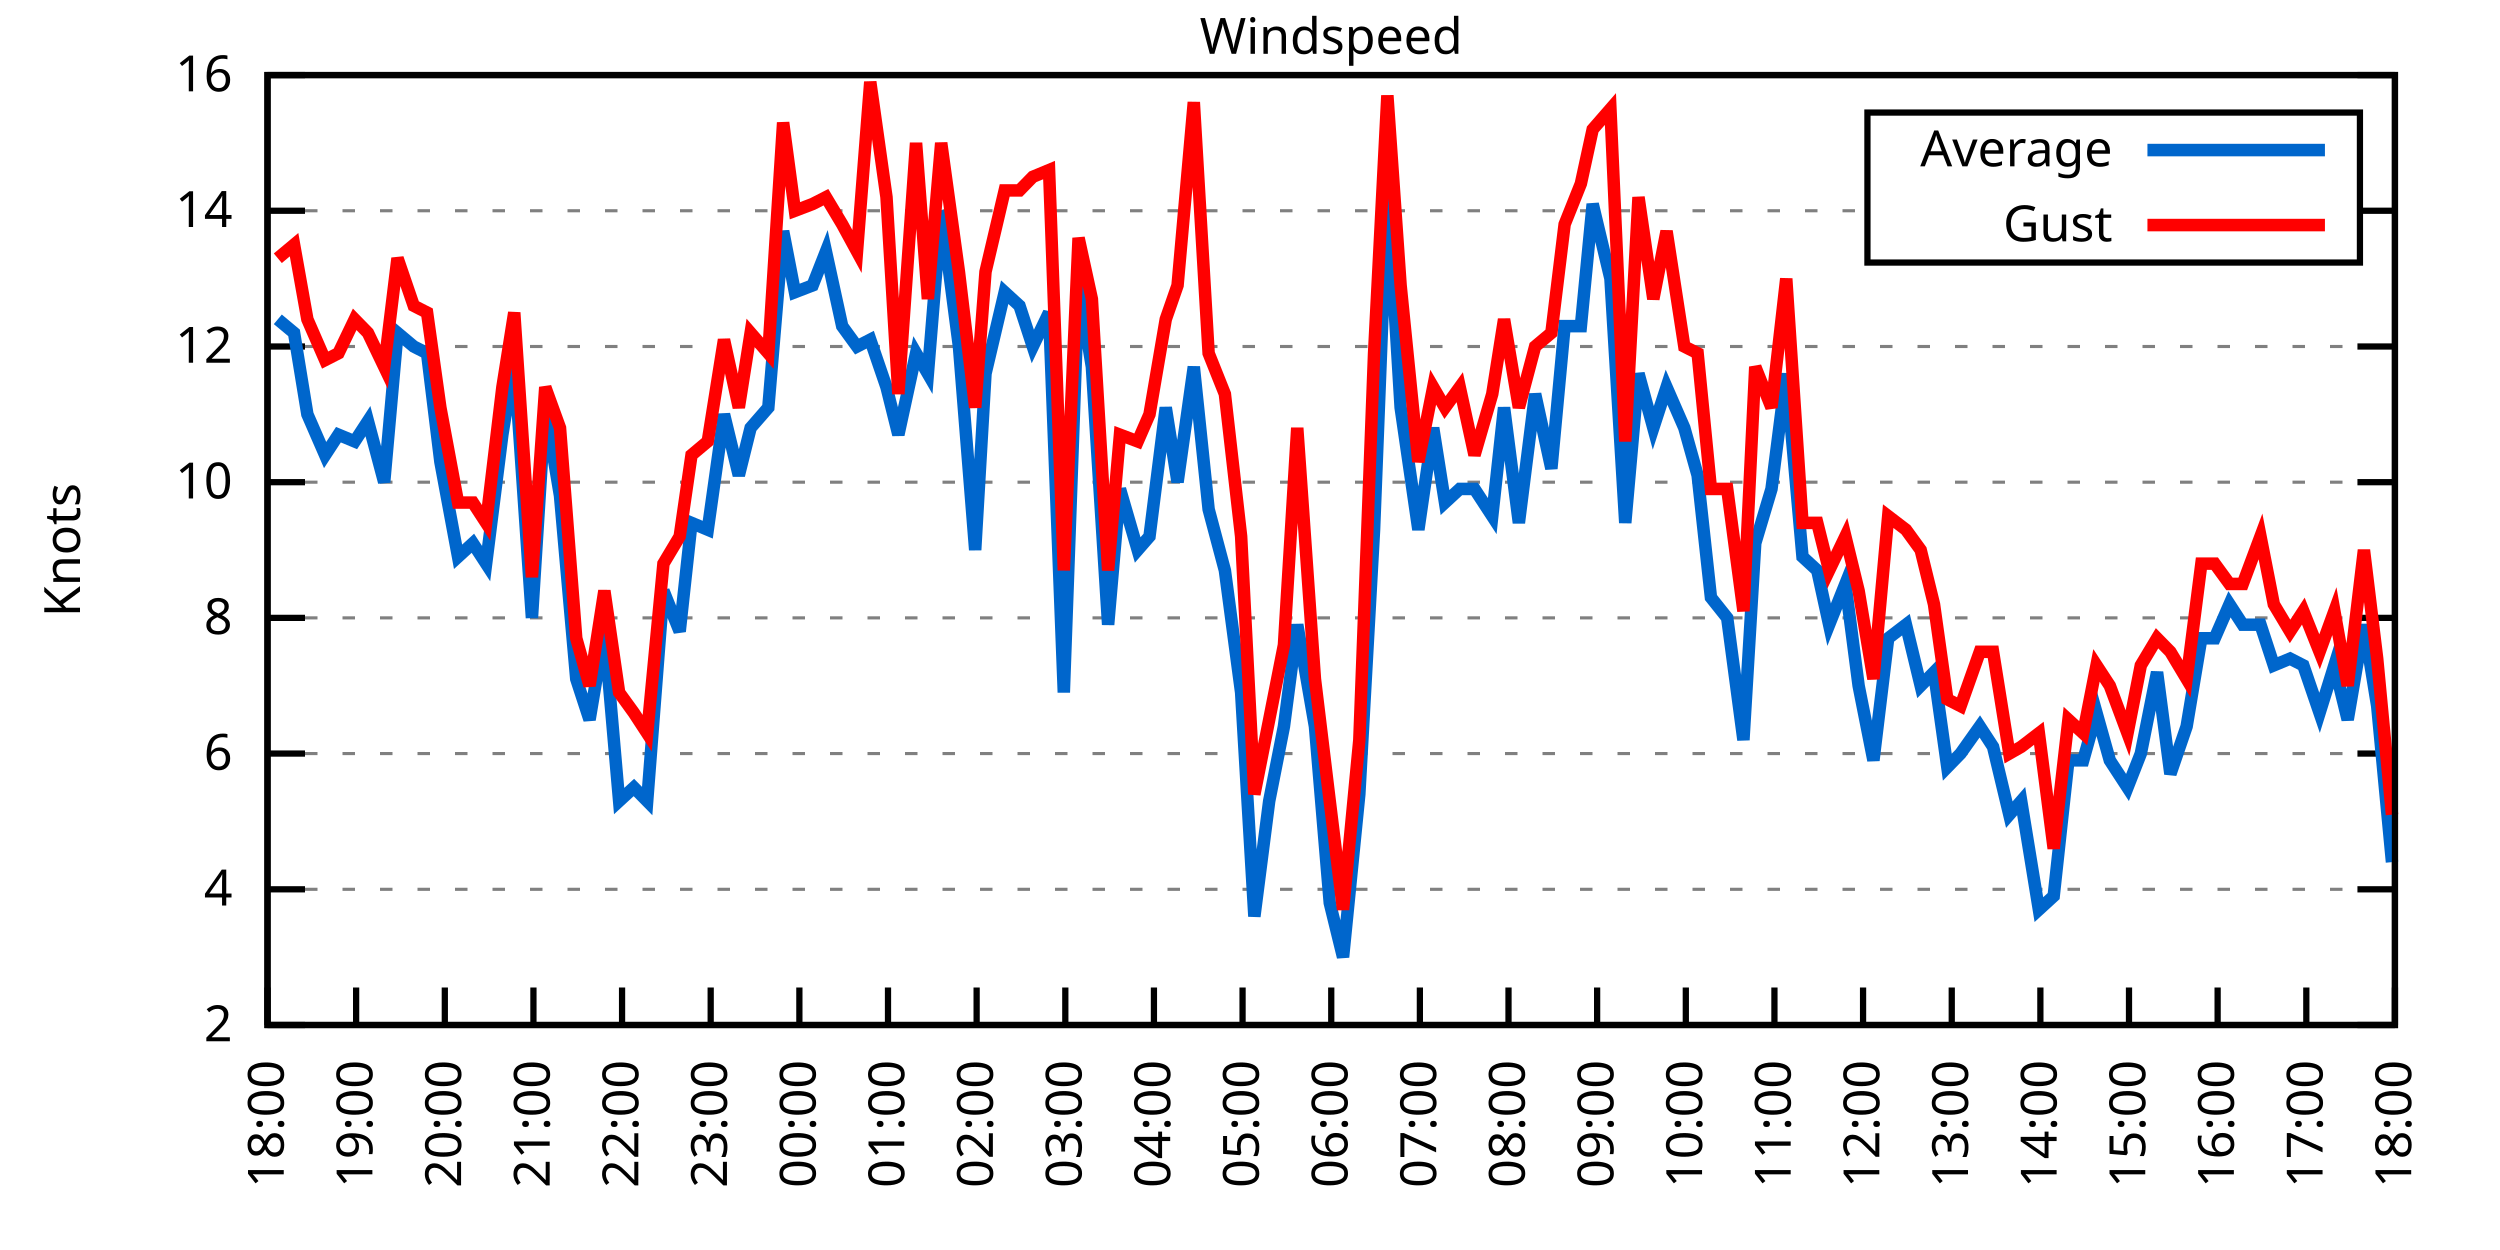
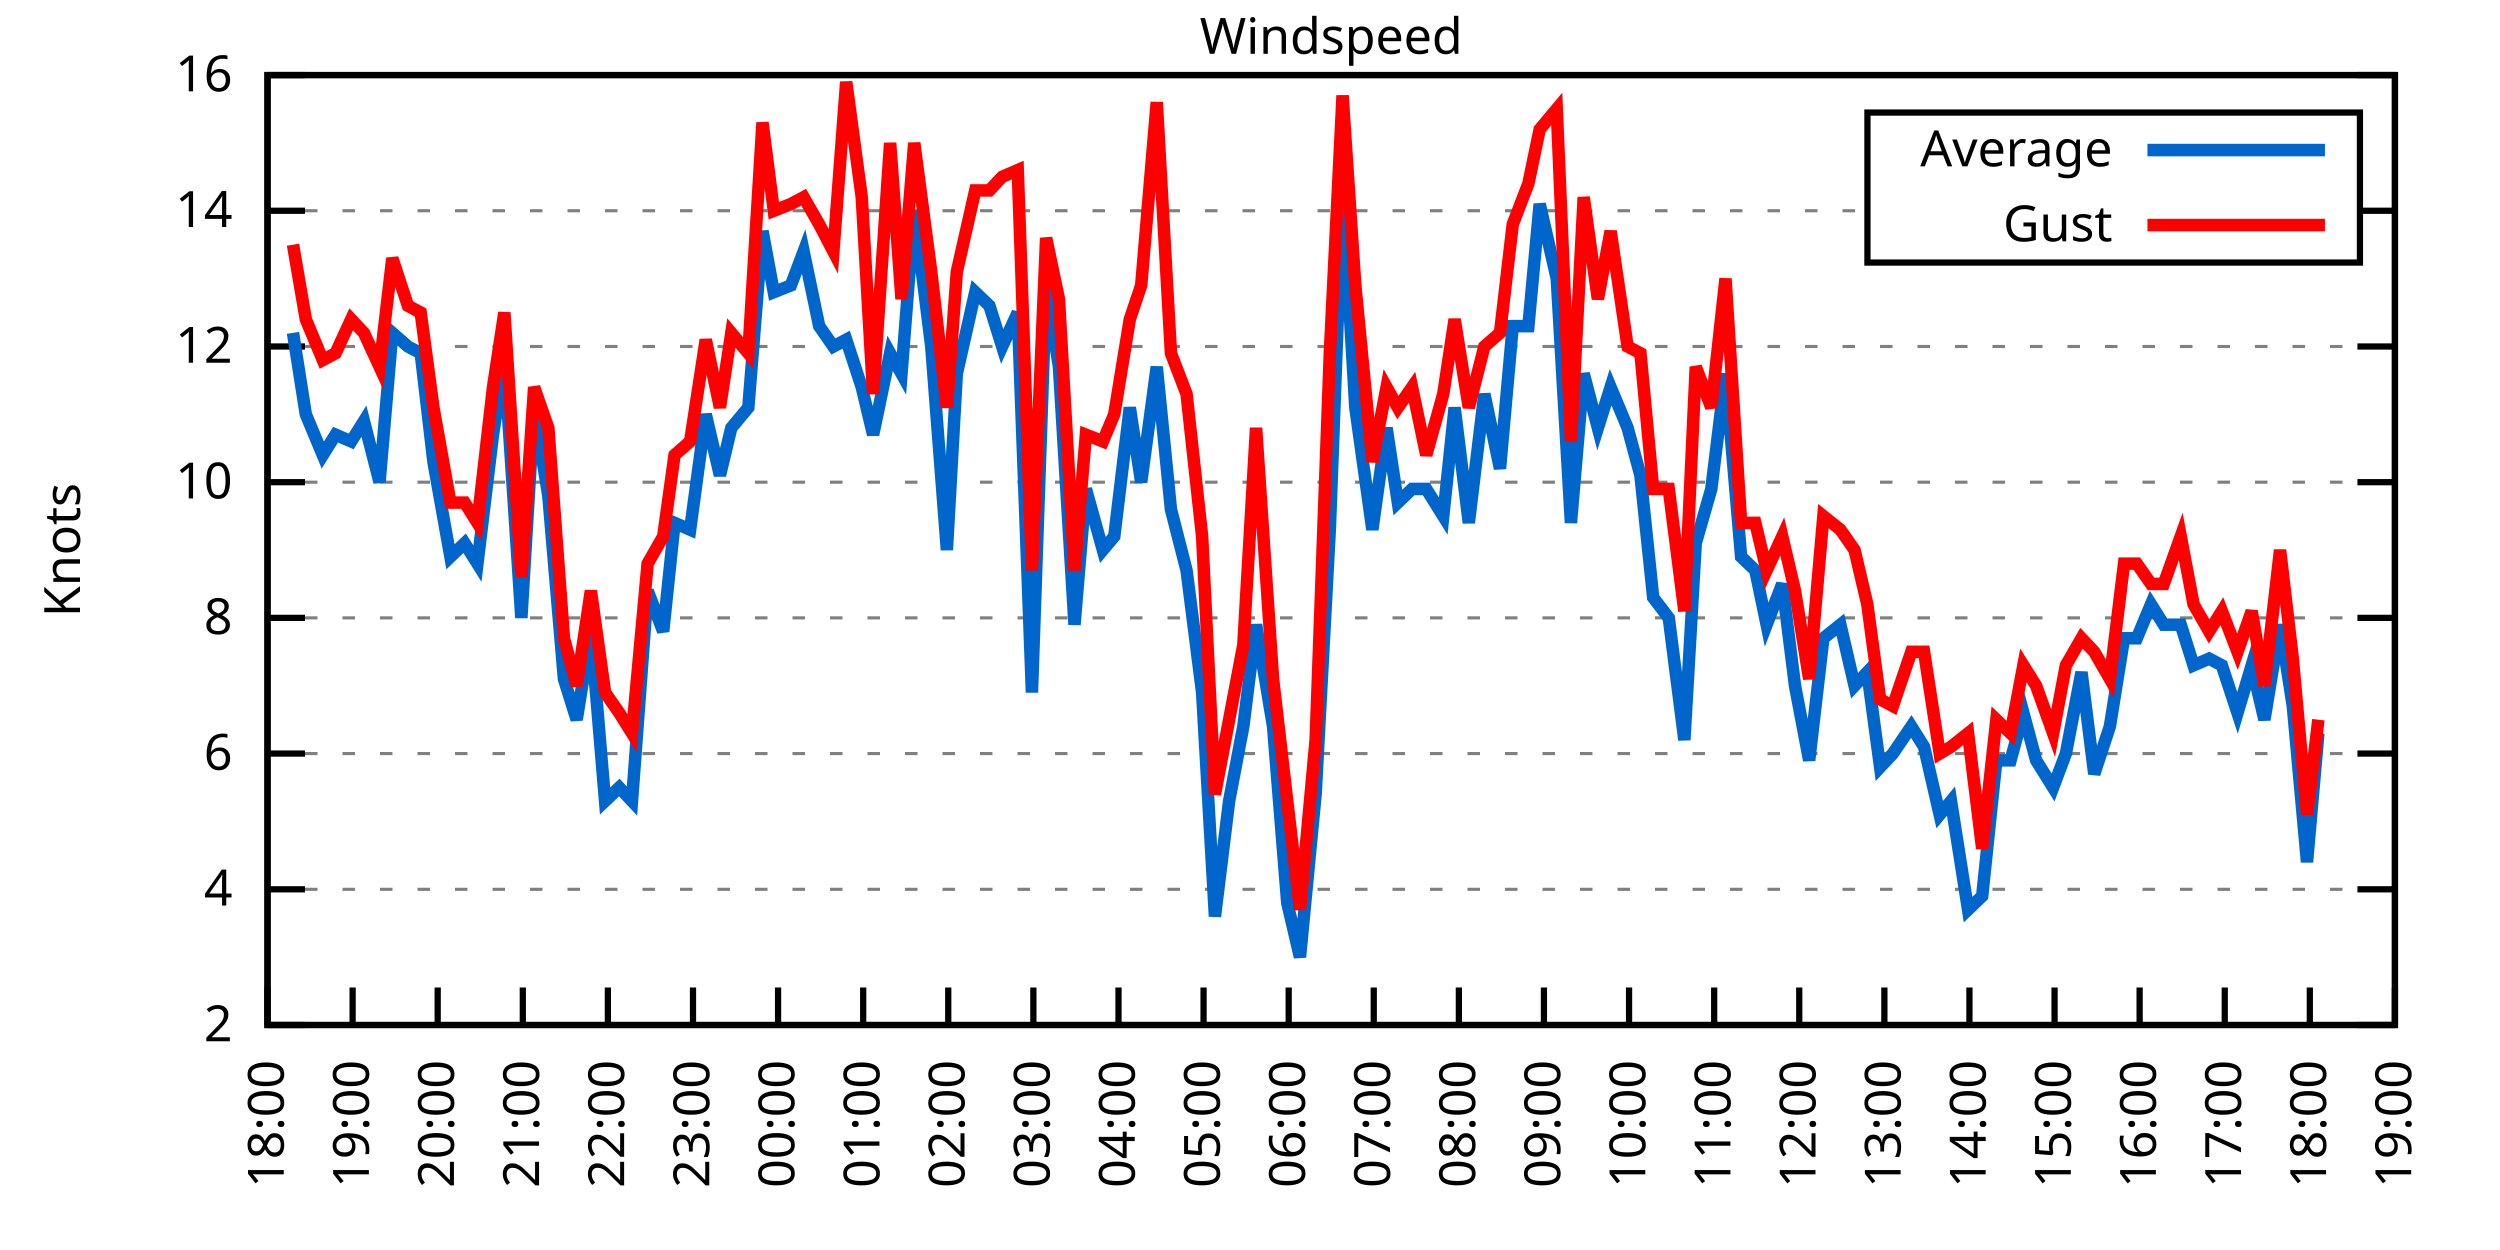
<svg xmlns="http://www.w3.org/2000/svg" xmlns:xlink="http://www.w3.org/1999/xlink" width="400" height="200" viewBox="0 0 400 200">
  <g id="gnuplot_canvas">
    <rect x="0" y="0" width="400" height="200" fill="none" />
    <defs>
      <circle id="gpDot" r="0.5" stroke-width="0.5" stroke="currentColor" />
      <path id="gpPt0" stroke-width="0.333" stroke="currentColor" d="M-1,0 h2 M0,-1 v2" />
      <path id="gpPt1" stroke-width="0.333" stroke="currentColor" d="M-1,-1 L1,1 M1,-1 L-1,1" />
      <path id="gpPt2" stroke-width="0.333" stroke="currentColor" d="M-1,0 L1,0 M0,-1 L0,1 M-1,-1 L1,1 M-1,1 L1,-1" />
      <rect id="gpPt3" stroke-width="0.333" stroke="currentColor" x="-1" y="-1" width="2" height="2" />
      <rect id="gpPt4" stroke-width="0.333" stroke="currentColor" fill="currentColor" x="-1" y="-1" width="2" height="2" />
      <circle id="gpPt5" stroke-width="0.333" stroke="currentColor" cx="0" cy="0" r="1" />
      <use xlink:href="#gpPt5" id="gpPt6" fill="currentColor" stroke="none" />
      <path id="gpPt7" stroke-width="0.333" stroke="currentColor" d="M0,-1.33 L-1.33,0.67 L1.33,0.67 z" />
      <use xlink:href="#gpPt7" id="gpPt8" fill="currentColor" stroke="none" />
      <use xlink:href="#gpPt7" id="gpPt9" stroke="currentColor" transform="rotate(180)" />
      <use xlink:href="#gpPt9" id="gpPt10" fill="currentColor" stroke="none" />
      <use xlink:href="#gpPt3" id="gpPt11" stroke="currentColor" transform="rotate(45)" />
      <use xlink:href="#gpPt11" id="gpPt12" fill="currentColor" stroke="none" />
      <path id="gpPt13" stroke-width="0.333" stroke="currentColor" d="M0,1.330 L1.265,0.411 L0.782,-1.067 L-0.782,-1.076 L-1.265,0.411 z" />
      <use xlink:href="#gpPt13" id="gpPt14" fill="currentColor" stroke="none" />
      <filter id="textbox" filterUnits="objectBoundingBox" x="0" y="0" height="1" width="1">
        <feFlood flood-color="white" flood-opacity="1" result="bgnd" />
        <feComposite in="SourceGraphic" in2="bgnd" operator="atop" />
      </filter>
      <filter id="greybox" filterUnits="objectBoundingBox" x="0" y="0" height="1" width="1">
        <feFlood flood-color="lightgrey" flood-opacity="1" result="grey" />
        <feComposite in="SourceGraphic" in2="grey" operator="atop" />
      </filter>
    </defs>
    <g fill="none" color="white" stroke="currentColor" stroke-width="1.00" stroke-linecap="butt" stroke-linejoin="miter">
</g>
    <g fill="none" color="black" stroke="currentColor" stroke-width="1.00" stroke-linecap="butt" stroke-linejoin="miter">
      <g stroke="none" shape-rendering="crispEdges">
        <polygon fill="rgb(255, 255, 255)" points="42.80,164.00 383.18,164.00 383.18,12.02 42.80,12.02 " />
      </g>
    </g>
    <g fill="none" color="black" stroke="currentColor" stroke-width="1.00" stroke-linecap="butt" stroke-linejoin="miter">
</g>
    <g fill="none" color="black" stroke="black" stroke-width="0.50" stroke-linecap="butt" stroke-linejoin="miter">
</g>
    <g fill="none" color="gray" stroke="currentColor" stroke-width="0.50" stroke-linecap="butt" stroke-linejoin="miter">
      <path stroke="gray" stroke-dasharray="2,4" class="gridline" d="M42.80,164.00 L383.19,164.00  " />
    </g>
    <g fill="none" color="gray" stroke="gray" stroke-width="1.00" stroke-linecap="butt" stroke-linejoin="miter">
</g>
    <g fill="none" color="black" stroke="currentColor" stroke-width="1.00" stroke-linecap="butt" stroke-linejoin="miter">
      <path stroke="black" d="M42.80,164.00 L48.80,164.00 M383.19,164.00 L377.19,164.00  " />
      <g transform="translate(37.20,166.60)" stroke="none" fill="black" font-family="Sans" font-size="8.00" text-anchor="end">
        <text>
          <tspan font-family="Sans"> 2</tspan>
        </text>
      </g>
    </g>
    <g fill="none" color="black" stroke="currentColor" stroke-width="1.00" stroke-linecap="butt" stroke-linejoin="miter">
</g>
    <g fill="none" color="black" stroke="black" stroke-width="0.50" stroke-linecap="butt" stroke-linejoin="miter">
</g>
    <g fill="none" color="gray" stroke="currentColor" stroke-width="0.50" stroke-linecap="butt" stroke-linejoin="miter">
      <path stroke="gray" stroke-dasharray="2,4" class="gridline" d="M42.80,142.29 L383.19,142.29  " />
    </g>
    <g fill="none" color="gray" stroke="gray" stroke-width="1.00" stroke-linecap="butt" stroke-linejoin="miter">
</g>
    <g fill="none" color="black" stroke="currentColor" stroke-width="1.00" stroke-linecap="butt" stroke-linejoin="miter">
      <path stroke="black" d="M42.80,142.29 L48.80,142.29 M383.19,142.29 L377.19,142.29  " />
      <g transform="translate(37.20,144.89)" stroke="none" fill="black" font-family="Sans" font-size="8.00" text-anchor="end">
        <text>
          <tspan font-family="Sans"> 4</tspan>
        </text>
      </g>
    </g>
    <g fill="none" color="black" stroke="currentColor" stroke-width="1.00" stroke-linecap="butt" stroke-linejoin="miter">
</g>
    <g fill="none" color="black" stroke="black" stroke-width="0.50" stroke-linecap="butt" stroke-linejoin="miter">
</g>
    <g fill="none" color="gray" stroke="currentColor" stroke-width="0.50" stroke-linecap="butt" stroke-linejoin="miter">
      <path stroke="gray" stroke-dasharray="2,4" class="gridline" d="M42.80,120.57 L383.19,120.57  " />
    </g>
    <g fill="none" color="gray" stroke="gray" stroke-width="1.00" stroke-linecap="butt" stroke-linejoin="miter">
</g>
    <g fill="none" color="black" stroke="currentColor" stroke-width="1.00" stroke-linecap="butt" stroke-linejoin="miter">
      <path stroke="black" d="M42.80,120.57 L48.80,120.57 M383.19,120.57 L377.19,120.57  " />
      <g transform="translate(37.20,123.17)" stroke="none" fill="black" font-family="Sans" font-size="8.00" text-anchor="end">
        <text>
          <tspan font-family="Sans"> 6</tspan>
        </text>
      </g>
    </g>
    <g fill="none" color="black" stroke="currentColor" stroke-width="1.00" stroke-linecap="butt" stroke-linejoin="miter">
</g>
    <g fill="none" color="black" stroke="black" stroke-width="0.50" stroke-linecap="butt" stroke-linejoin="miter">
</g>
    <g fill="none" color="gray" stroke="currentColor" stroke-width="0.50" stroke-linecap="butt" stroke-linejoin="miter">
      <path stroke="gray" stroke-dasharray="2,4" class="gridline" d="M42.80,98.86 L383.19,98.86  " />
    </g>
    <g fill="none" color="gray" stroke="gray" stroke-width="1.00" stroke-linecap="butt" stroke-linejoin="miter">
</g>
    <g fill="none" color="black" stroke="currentColor" stroke-width="1.00" stroke-linecap="butt" stroke-linejoin="miter">
      <path stroke="black" d="M42.80,98.86 L48.80,98.86 M383.19,98.86 L377.19,98.86  " />
      <g transform="translate(37.20,101.46)" stroke="none" fill="black" font-family="Sans" font-size="8.00" text-anchor="end">
        <text>
          <tspan font-family="Sans"> 8</tspan>
        </text>
      </g>
    </g>
    <g fill="none" color="black" stroke="currentColor" stroke-width="1.00" stroke-linecap="butt" stroke-linejoin="miter">
</g>
    <g fill="none" color="black" stroke="black" stroke-width="0.50" stroke-linecap="butt" stroke-linejoin="miter">
</g>
    <g fill="none" color="gray" stroke="currentColor" stroke-width="0.50" stroke-linecap="butt" stroke-linejoin="miter">
      <path stroke="gray" stroke-dasharray="2,4" class="gridline" d="M42.80,77.15 L383.19,77.15  " />
    </g>
    <g fill="none" color="gray" stroke="gray" stroke-width="1.00" stroke-linecap="butt" stroke-linejoin="miter">
</g>
    <g fill="none" color="black" stroke="currentColor" stroke-width="1.00" stroke-linecap="butt" stroke-linejoin="miter">
      <path stroke="black" d="M42.80,77.15 L48.80,77.15 M383.19,77.15 L377.19,77.15  " />
      <g transform="translate(37.20,79.75)" stroke="none" fill="black" font-family="Sans" font-size="8.00" text-anchor="end">
        <text>
          <tspan font-family="Sans"> 10</tspan>
        </text>
      </g>
    </g>
    <g fill="none" color="black" stroke="currentColor" stroke-width="1.00" stroke-linecap="butt" stroke-linejoin="miter">
</g>
    <g fill="none" color="black" stroke="black" stroke-width="0.50" stroke-linecap="butt" stroke-linejoin="miter">
</g>
    <g fill="none" color="gray" stroke="currentColor" stroke-width="0.50" stroke-linecap="butt" stroke-linejoin="miter">
      <path stroke="gray" stroke-dasharray="2,4" class="gridline" d="M42.80,55.44 L383.19,55.44  " />
    </g>
    <g fill="none" color="gray" stroke="gray" stroke-width="1.00" stroke-linecap="butt" stroke-linejoin="miter">
</g>
    <g fill="none" color="black" stroke="currentColor" stroke-width="1.00" stroke-linecap="butt" stroke-linejoin="miter">
      <path stroke="black" d="M42.80,55.44 L48.80,55.44 M383.19,55.44 L377.19,55.44  " />
      <g transform="translate(37.20,58.04)" stroke="none" fill="black" font-family="Sans" font-size="8.00" text-anchor="end">
        <text>
          <tspan font-family="Sans"> 12</tspan>
        </text>
      </g>
    </g>
    <g fill="none" color="black" stroke="currentColor" stroke-width="1.00" stroke-linecap="butt" stroke-linejoin="miter">
</g>
    <g fill="none" color="black" stroke="black" stroke-width="0.50" stroke-linecap="butt" stroke-linejoin="miter">
</g>
    <g fill="none" color="gray" stroke="currentColor" stroke-width="0.50" stroke-linecap="butt" stroke-linejoin="miter">
      <path stroke="gray" stroke-dasharray="2,4" class="gridline" d="M42.80,33.72 L298.79,33.72 M377.59,33.72 L383.19,33.72  " />
    </g>
    <g fill="none" color="gray" stroke="gray" stroke-width="1.00" stroke-linecap="butt" stroke-linejoin="miter">
</g>
    <g fill="none" color="black" stroke="currentColor" stroke-width="1.00" stroke-linecap="butt" stroke-linejoin="miter">
      <path stroke="black" d="M42.80,33.72 L48.80,33.72 M383.19,33.72 L377.19,33.72  " />
      <g transform="translate(37.20,36.32)" stroke="none" fill="black" font-family="Sans" font-size="8.00" text-anchor="end">
        <text>
          <tspan font-family="Sans"> 14</tspan>
        </text>
      </g>
    </g>
    <g fill="none" color="black" stroke="currentColor" stroke-width="1.00" stroke-linecap="butt" stroke-linejoin="miter">
</g>
    <g fill="none" color="black" stroke="black" stroke-width="0.50" stroke-linecap="butt" stroke-linejoin="miter">
</g>
    <g fill="none" color="gray" stroke="currentColor" stroke-width="0.50" stroke-linecap="butt" stroke-linejoin="miter">
      <path stroke="gray" stroke-dasharray="2,4" class="gridline" d="M42.80,12.01 L383.19,12.01  " />
    </g>
    <g fill="none" color="gray" stroke="gray" stroke-width="1.00" stroke-linecap="butt" stroke-linejoin="miter">
</g>
    <g fill="none" color="black" stroke="currentColor" stroke-width="1.00" stroke-linecap="butt" stroke-linejoin="miter">
      <path stroke="black" d="M42.80,12.01 L48.80,12.01 M383.19,12.01 L377.19,12.01  " />
      <g transform="translate(37.20,14.61)" stroke="none" fill="black" font-family="Sans" font-size="8.00" text-anchor="end">
        <text>
          <tspan font-family="Sans"> 16</tspan>
        </text>
      </g>
    </g>
    <g fill="none" color="black" stroke="currentColor" stroke-width="1.00" stroke-linecap="butt" stroke-linejoin="miter">
      <path stroke="black" d="M42.80,164.00 L42.80,158.00  " />
      <g transform="translate(45.40,169.60) rotate(270.00)" stroke="none" fill="black" font-family="Sans" font-size="8.00" text-anchor="end">
        <text>
          <tspan font-family="Sans">18:00</tspan>
        </text>
      </g>
    </g>
    <g fill="none" color="black" stroke="currentColor" stroke-width="1.00" stroke-linecap="butt" stroke-linejoin="miter">
-       <path stroke="black" d="M56.98,164.00 L56.98,158.00  " />
-       <g transform="translate(59.58,169.60) rotate(270.00)" stroke="none" fill="black" font-family="Sans" font-size="8.00" text-anchor="end">
+       <path stroke="black" d="M56.42,164.00 L56.42,158.00  " />
+       <g transform="translate(59.02,169.60) rotate(270.00)" stroke="none" fill="black" font-family="Sans" font-size="8.00" text-anchor="end">
        <text>
          <tspan font-family="Sans">19:00</tspan>
        </text>
      </g>
    </g>
    <g fill="none" color="black" stroke="currentColor" stroke-width="1.00" stroke-linecap="butt" stroke-linejoin="miter">
-       <path stroke="black" d="M71.17,164.00 L71.17,158.00  " />
-       <g transform="translate(73.77,169.60) rotate(270.00)" stroke="none" fill="black" font-family="Sans" font-size="8.00" text-anchor="end">
+       <path stroke="black" d="M70.03,164.00 L70.03,158.00  " />
+       <g transform="translate(72.63,169.60) rotate(270.00)" stroke="none" fill="black" font-family="Sans" font-size="8.00" text-anchor="end">
        <text>
          <tspan font-family="Sans">20:00</tspan>
        </text>
      </g>
    </g>
    <g fill="none" color="black" stroke="currentColor" stroke-width="1.00" stroke-linecap="butt" stroke-linejoin="miter">
-       <path stroke="black" d="M85.35,164.00 L85.35,158.00  " />
-       <g transform="translate(87.95,169.60) rotate(270.00)" stroke="none" fill="black" font-family="Sans" font-size="8.00" text-anchor="end">
+       <path stroke="black" d="M83.65,164.00 L83.65,158.00  " />
+       <g transform="translate(86.25,169.60) rotate(270.00)" stroke="none" fill="black" font-family="Sans" font-size="8.00" text-anchor="end">
        <text>
          <tspan font-family="Sans">21:00</tspan>
        </text>
      </g>
    </g>
    <g fill="none" color="black" stroke="currentColor" stroke-width="1.00" stroke-linecap="butt" stroke-linejoin="miter">
-       <path stroke="black" d="M99.53,164.00 L99.53,158.00  " />
-       <g transform="translate(102.13,169.60) rotate(270.00)" stroke="none" fill="black" font-family="Sans" font-size="8.00" text-anchor="end">
+       <path stroke="black" d="M97.26,164.00 L97.26,158.00  " />
+       <g transform="translate(99.86,169.60) rotate(270.00)" stroke="none" fill="black" font-family="Sans" font-size="8.00" text-anchor="end">
        <text>
          <tspan font-family="Sans">22:00</tspan>
        </text>
      </g>
    </g>
    <g fill="none" color="black" stroke="currentColor" stroke-width="1.00" stroke-linecap="butt" stroke-linejoin="miter">
-       <path stroke="black" d="M113.71,164.00 L113.71,158.00  " />
-       <g transform="translate(116.31,169.60) rotate(270.00)" stroke="none" fill="black" font-family="Sans" font-size="8.00" text-anchor="end">
+       <path stroke="black" d="M110.88,164.00 L110.88,158.00  " />
+       <g transform="translate(113.48,169.60) rotate(270.00)" stroke="none" fill="black" font-family="Sans" font-size="8.00" text-anchor="end">
        <text>
          <tspan font-family="Sans">23:00</tspan>
        </text>
      </g>
    </g>
    <g fill="none" color="black" stroke="currentColor" stroke-width="1.00" stroke-linecap="butt" stroke-linejoin="miter">
-       <path stroke="black" d="M127.90,164.00 L127.90,158.00  " />
-       <g transform="translate(130.50,169.60) rotate(270.00)" stroke="none" fill="black" font-family="Sans" font-size="8.00" text-anchor="end">
+       <path stroke="black" d="M124.49,164.00 L124.49,158.00  " />
+       <g transform="translate(127.09,169.60) rotate(270.00)" stroke="none" fill="black" font-family="Sans" font-size="8.00" text-anchor="end">
        <text>
          <tspan font-family="Sans">00:00</tspan>
        </text>
      </g>
    </g>
    <g fill="none" color="black" stroke="currentColor" stroke-width="1.00" stroke-linecap="butt" stroke-linejoin="miter">
-       <path stroke="black" d="M142.08,164.00 L142.08,158.00  " />
-       <g transform="translate(144.68,169.60) rotate(270.00)" stroke="none" fill="black" font-family="Sans" font-size="8.00" text-anchor="end">
+       <path stroke="black" d="M138.11,164.00 L138.11,158.00  " />
+       <g transform="translate(140.71,169.60) rotate(270.00)" stroke="none" fill="black" font-family="Sans" font-size="8.00" text-anchor="end">
        <text>
          <tspan font-family="Sans">01:00</tspan>
        </text>
      </g>
    </g>
    <g fill="none" color="black" stroke="currentColor" stroke-width="1.00" stroke-linecap="butt" stroke-linejoin="miter">
-       <path stroke="black" d="M156.26,164.00 L156.26,158.00  " />
-       <g transform="translate(158.86,169.60) rotate(270.00)" stroke="none" fill="black" font-family="Sans" font-size="8.00" text-anchor="end">
+       <path stroke="black" d="M151.72,164.00 L151.72,158.00  " />
+       <g transform="translate(154.32,169.60) rotate(270.00)" stroke="none" fill="black" font-family="Sans" font-size="8.00" text-anchor="end">
        <text>
          <tspan font-family="Sans">02:00</tspan>
        </text>
      </g>
    </g>
    <g fill="none" color="black" stroke="currentColor" stroke-width="1.00" stroke-linecap="butt" stroke-linejoin="miter">
-       <path stroke="black" d="M170.45,164.00 L170.45,158.00  " />
-       <g transform="translate(173.05,169.60) rotate(270.00)" stroke="none" fill="black" font-family="Sans" font-size="8.00" text-anchor="end">
+       <path stroke="black" d="M165.34,164.00 L165.34,158.00  " />
+       <g transform="translate(167.94,169.60) rotate(270.00)" stroke="none" fill="black" font-family="Sans" font-size="8.00" text-anchor="end">
        <text>
          <tspan font-family="Sans">03:00</tspan>
        </text>
      </g>
    </g>
    <g fill="none" color="black" stroke="currentColor" stroke-width="1.00" stroke-linecap="butt" stroke-linejoin="miter">
-       <path stroke="black" d="M184.63,164.00 L184.63,158.00  " />
-       <g transform="translate(187.23,169.60) rotate(270.00)" stroke="none" fill="black" font-family="Sans" font-size="8.00" text-anchor="end">
+       <path stroke="black" d="M178.96,164.00 L178.96,158.00  " />
+       <g transform="translate(181.56,169.60) rotate(270.00)" stroke="none" fill="black" font-family="Sans" font-size="8.00" text-anchor="end">
        <text>
          <tspan font-family="Sans">04:00</tspan>
        </text>
      </g>
    </g>
    <g fill="none" color="black" stroke="currentColor" stroke-width="1.00" stroke-linecap="butt" stroke-linejoin="miter">
-       <path stroke="black" d="M198.81,164.00 L198.81,158.00  " />
-       <g transform="translate(201.41,169.60) rotate(270.00)" stroke="none" fill="black" font-family="Sans" font-size="8.00" text-anchor="end">
+       <path stroke="black" d="M192.57,164.00 L192.57,158.00  " />
+       <g transform="translate(195.17,169.60) rotate(270.00)" stroke="none" fill="black" font-family="Sans" font-size="8.00" text-anchor="end">
        <text>
          <tspan font-family="Sans">05:00</tspan>
        </text>
      </g>
    </g>
    <g fill="none" color="black" stroke="currentColor" stroke-width="1.00" stroke-linecap="butt" stroke-linejoin="miter">
-       <path stroke="black" d="M213.00,164.00 L213.00,158.00  " />
-       <g transform="translate(215.60,169.60) rotate(270.00)" stroke="none" fill="black" font-family="Sans" font-size="8.00" text-anchor="end">
+       <path stroke="black" d="M206.19,164.00 L206.19,158.00  " />
+       <g transform="translate(208.79,169.60) rotate(270.00)" stroke="none" fill="black" font-family="Sans" font-size="8.00" text-anchor="end">
        <text>
          <tspan font-family="Sans">06:00</tspan>
        </text>
      </g>
    </g>
    <g fill="none" color="black" stroke="currentColor" stroke-width="1.00" stroke-linecap="butt" stroke-linejoin="miter">
-       <path stroke="black" d="M227.18,164.00 L227.18,158.00  " />
-       <g transform="translate(229.78,169.60) rotate(270.00)" stroke="none" fill="black" font-family="Sans" font-size="8.00" text-anchor="end">
+       <path stroke="black" d="M219.80,164.00 L219.80,158.00  " />
+       <g transform="translate(222.40,169.60) rotate(270.00)" stroke="none" fill="black" font-family="Sans" font-size="8.00" text-anchor="end">
        <text>
          <tspan font-family="Sans">07:00</tspan>
        </text>
      </g>
    </g>
    <g fill="none" color="black" stroke="currentColor" stroke-width="1.00" stroke-linecap="butt" stroke-linejoin="miter">
-       <path stroke="black" d="M241.36,164.00 L241.36,158.00  " />
-       <g transform="translate(243.96,169.60) rotate(270.00)" stroke="none" fill="black" font-family="Sans" font-size="8.00" text-anchor="end">
+       <path stroke="black" d="M233.42,164.00 L233.42,158.00  " />
+       <g transform="translate(236.02,169.60) rotate(270.00)" stroke="none" fill="black" font-family="Sans" font-size="8.00" text-anchor="end">
        <text>
          <tspan font-family="Sans">08:00</tspan>
        </text>
      </g>
    </g>
    <g fill="none" color="black" stroke="currentColor" stroke-width="1.00" stroke-linecap="butt" stroke-linejoin="miter">
-       <path stroke="black" d="M255.54,164.00 L255.54,158.00  " />
-       <g transform="translate(258.14,169.60) rotate(270.00)" stroke="none" fill="black" font-family="Sans" font-size="8.00" text-anchor="end">
+       <path stroke="black" d="M247.03,164.00 L247.03,158.00  " />
+       <g transform="translate(249.63,169.60) rotate(270.00)" stroke="none" fill="black" font-family="Sans" font-size="8.00" text-anchor="end">
        <text>
          <tspan font-family="Sans">09:00</tspan>
        </text>
      </g>
    </g>
    <g fill="none" color="black" stroke="currentColor" stroke-width="1.00" stroke-linecap="butt" stroke-linejoin="miter">
-       <path stroke="black" d="M269.73,164.00 L269.73,158.00  " />
-       <g transform="translate(272.33,169.60) rotate(270.00)" stroke="none" fill="black" font-family="Sans" font-size="8.00" text-anchor="end">
+       <path stroke="black" d="M260.65,164.00 L260.65,158.00  " />
+       <g transform="translate(263.25,169.60) rotate(270.00)" stroke="none" fill="black" font-family="Sans" font-size="8.00" text-anchor="end">
        <text>
          <tspan font-family="Sans">10:00</tspan>
        </text>
      </g>
    </g>
    <g fill="none" color="black" stroke="currentColor" stroke-width="1.00" stroke-linecap="butt" stroke-linejoin="miter">
-       <path stroke="black" d="M283.91,164.00 L283.91,158.00  " />
-       <g transform="translate(286.51,169.60) rotate(270.00)" stroke="none" fill="black" font-family="Sans" font-size="8.00" text-anchor="end">
+       <path stroke="black" d="M274.27,164.00 L274.27,158.00  " />
+       <g transform="translate(276.87,169.60) rotate(270.00)" stroke="none" fill="black" font-family="Sans" font-size="8.00" text-anchor="end">
        <text>
          <tspan font-family="Sans">11:00</tspan>
        </text>
      </g>
    </g>
    <g fill="none" color="black" stroke="currentColor" stroke-width="1.00" stroke-linecap="butt" stroke-linejoin="miter">
-       <path stroke="black" d="M298.09,164.00 L298.09,158.00  " />
-       <g transform="translate(300.69,169.60) rotate(270.00)" stroke="none" fill="black" font-family="Sans" font-size="8.00" text-anchor="end">
+       <path stroke="black" d="M287.88,164.00 L287.88,158.00  " />
+       <g transform="translate(290.48,169.60) rotate(270.00)" stroke="none" fill="black" font-family="Sans" font-size="8.00" text-anchor="end">
        <text>
          <tspan font-family="Sans">12:00</tspan>
        </text>
      </g>
    </g>
    <g fill="none" color="black" stroke="currentColor" stroke-width="1.00" stroke-linecap="butt" stroke-linejoin="miter">
-       <path stroke="black" d="M312.28,164.00 L312.28,158.00  " />
-       <g transform="translate(314.88,169.60) rotate(270.00)" stroke="none" fill="black" font-family="Sans" font-size="8.00" text-anchor="end">
+       <path stroke="black" d="M301.50,164.00 L301.50,158.00  " />
+       <g transform="translate(304.10,169.60) rotate(270.00)" stroke="none" fill="black" font-family="Sans" font-size="8.00" text-anchor="end">
        <text>
          <tspan font-family="Sans">13:00</tspan>
        </text>
      </g>
    </g>
    <g fill="none" color="black" stroke="currentColor" stroke-width="1.00" stroke-linecap="butt" stroke-linejoin="miter">
-       <path stroke="black" d="M326.46,164.00 L326.46,158.00  " />
-       <g transform="translate(329.06,169.60) rotate(270.00)" stroke="none" fill="black" font-family="Sans" font-size="8.00" text-anchor="end">
+       <path stroke="black" d="M315.11,164.00 L315.11,158.00  " />
+       <g transform="translate(317.71,169.60) rotate(270.00)" stroke="none" fill="black" font-family="Sans" font-size="8.00" text-anchor="end">
        <text>
          <tspan font-family="Sans">14:00</tspan>
        </text>
      </g>
    </g>
    <g fill="none" color="black" stroke="currentColor" stroke-width="1.00" stroke-linecap="butt" stroke-linejoin="miter">
-       <path stroke="black" d="M340.64,164.00 L340.64,158.00  " />
-       <g transform="translate(343.24,169.60) rotate(270.00)" stroke="none" fill="black" font-family="Sans" font-size="8.00" text-anchor="end">
+       <path stroke="black" d="M328.73,164.00 L328.73,158.00  " />
+       <g transform="translate(331.33,169.60) rotate(270.00)" stroke="none" fill="black" font-family="Sans" font-size="8.00" text-anchor="end">
        <text>
          <tspan font-family="Sans">15:00</tspan>
        </text>
      </g>
    </g>
    <g fill="none" color="black" stroke="currentColor" stroke-width="1.00" stroke-linecap="butt" stroke-linejoin="miter">
-       <path stroke="black" d="M354.82,164.00 L354.82,158.00  " />
-       <g transform="translate(357.42,169.60) rotate(270.00)" stroke="none" fill="black" font-family="Sans" font-size="8.00" text-anchor="end">
+       <path stroke="black" d="M342.34,164.00 L342.34,158.00  " />
+       <g transform="translate(344.94,169.60) rotate(270.00)" stroke="none" fill="black" font-family="Sans" font-size="8.00" text-anchor="end">
        <text>
          <tspan font-family="Sans">16:00</tspan>
        </text>
      </g>
    </g>
    <g fill="none" color="black" stroke="currentColor" stroke-width="1.00" stroke-linecap="butt" stroke-linejoin="miter">
-       <path stroke="black" d="M369.01,164.00 L369.01,158.00  " />
-       <g transform="translate(371.61,169.60) rotate(270.00)" stroke="none" fill="black" font-family="Sans" font-size="8.00" text-anchor="end">
+       <path stroke="black" d="M355.96,164.00 L355.96,158.00  " />
+       <g transform="translate(358.56,169.60) rotate(270.00)" stroke="none" fill="black" font-family="Sans" font-size="8.00" text-anchor="end">
        <text>
          <tspan font-family="Sans">17:00</tspan>
+         </text>
+       </g>
+     </g>
+     <g fill="none" color="black" stroke="currentColor" stroke-width="1.00" stroke-linecap="butt" stroke-linejoin="miter">
+       <path stroke="black" d="M369.57,164.00 L369.57,158.00  " />
+       <g transform="translate(372.17,169.60) rotate(270.00)" stroke="none" fill="black" font-family="Sans" font-size="8.00" text-anchor="end">
+         <text>
+           <tspan font-family="Sans">18:00</tspan>
        </text>
      </g>
    </g>
    <g fill="none" color="black" stroke="currentColor" stroke-width="1.00" stroke-linecap="butt" stroke-linejoin="miter">
      <path stroke="black" d="M383.19,164.00 L383.19,158.00  " />
      <g transform="translate(385.79,169.60) rotate(270.00)" stroke="none" fill="black" font-family="Sans" font-size="8.00" text-anchor="end">
        <text>
-           <tspan font-family="Sans">18:00</tspan>
+           <tspan font-family="Sans">19:00</tspan>
        </text>
      </g>
    </g>
    <g fill="none" color="black" stroke="currentColor" stroke-width="1.00" stroke-linecap="butt" stroke-linejoin="miter">
</g>
    <g fill="none" color="black" stroke="currentColor" stroke-width="1.00" stroke-linecap="butt" stroke-linejoin="miter">
      <path stroke="black" d="M42.80,12.01 L42.80,164.00 L383.19,164.00 L383.19,12.01 L42.80,12.01 Z  " />
    </g>
    <g fill="none" color="black" stroke="currentColor" stroke-width="1.00" stroke-linecap="butt" stroke-linejoin="miter">
</g>
    <g fill="none" color="black" stroke="currentColor" stroke-width="1.00" stroke-linecap="butt" stroke-linejoin="miter">
      <path stroke="black" d="M298.79,42.01 L298.79,18.01 L377.59,18.01 L377.59,42.01 L298.79,42.01 Z  " />
    </g>
    <g id="Windspeed_plot_1">
      <g fill="none" color="white" stroke="black" stroke-width="2.00" stroke-linecap="butt" stroke-linejoin="miter">
</g>
      <g fill="none" color="black" stroke="currentColor" stroke-width="2.00" stroke-linecap="butt" stroke-linejoin="miter">
        <g transform="translate(337.99,26.61)" stroke="none" fill="black" font-family="Sans" font-size="8.00" text-anchor="end">
          <text>
            <tspan font-family="Sans">Average</tspan>
          </text>
        </g>
      </g>
      <g fill="none" color="black" stroke="currentColor" stroke-width="2.00" stroke-linecap="butt" stroke-linejoin="miter">
-         <path stroke="rgb(  0, 102, 204)" d="M343.59,24.01 L371.99,24.01 M44.45,51.09 L47.05,53.26 L49.18,66.29 L52.02,72.81 L54.15,69.55 L56.75,70.63   L58.87,67.38 L61.47,77.15 L63.60,53.26 L66.20,55.44 L68.33,56.52 L70.46,73.89 L73.29,89.09 L75.66,86.92   L77.78,90.18 L80.38,69.55 L82.28,57.61 L85.11,98.86 L87.24,65.21 L89.60,79.32 L92.20,108.63 L94.33,115.15   L96.70,101.03 L99.06,128.17 L101.42,126.00 L103.55,128.17 L106.15,94.52 L108.75,101.03 L110.64,83.66 L113.24,84.75   L115.84,66.29 L118.21,76.06 L120.10,68.46 L122.93,65.21 L125.30,36.98 L127.19,46.75 L130.02,45.66 L132.15,40.24   L134.75,52.18 L137.12,55.44 L139.24,54.35 L141.84,61.95 L143.74,69.55 L146.57,56.52 L148.46,59.78 L150.59,33.72   L153.43,55.44 L156.03,88.00 L157.68,59.78 L160.75,46.75 L163.12,48.92 L165.25,55.44 L167.85,50.01 L170.21,110.80   L172.57,45.66 L174.70,58.69 L177.30,99.95 L179.19,78.23 L182.03,88.00 L183.92,85.83 L186.52,65.21 L188.41,77.15   L191.01,58.69 L193.38,81.49 L195.98,91.26 L198.58,110.80 L200.70,146.63 L203.07,128.17 L205.43,116.23 L207.56,99.95   L210.39,116.23 L212.76,144.46 L214.89,153.14 L217.49,127.09 L219.85,84.75 L221.98,30.47 L224.10,65.21 L226.94,84.75   L229.31,68.46 L231.20,80.41 L233.56,78.23 L235.92,78.23 L238.76,82.58 L240.65,65.21 L243.02,83.66 L245.62,63.04   L248.22,74.98 L250.34,52.18 L252.94,52.18 L254.83,32.64 L257.67,44.58 L260.04,83.66 L262.16,59.78 L264.53,68.46   L266.65,61.95 L269.49,68.46 L271.62,76.06 L273.75,95.60 L276.35,98.86 L278.95,118.40 L280.84,86.92 L283.44,78.23   L285.80,59.78 L288.40,89.09 L290.76,91.26 L292.66,99.95 L295.26,93.43 L297.38,109.72 L299.75,121.66 L302.11,102.12   L304.95,99.95 L307.31,109.72 L309.44,107.55 L311.57,122.75 L313.69,120.57 L316.77,116.23 L318.89,119.49 L321.49,130.35   L323.39,128.17 L326.22,145.54 L328.59,143.37 L330.95,121.66 L333.31,121.66 L335.44,114.06 L337.57,121.66 L340.40,126.00   L342.53,120.57 L345.13,107.55 L347.26,123.83 L349.86,116.23 L352.22,102.12 L354.35,102.12 L356.72,96.69 L358.84,99.95   L361.68,99.95 L363.81,106.46 L366.41,105.38 L368.53,106.46 L371.13,114.06 L373.50,106.46 L375.63,115.15 L378.23,99.95   L380.35,112.97 L382.72,137.94  " />
+         <path stroke="rgb(  0, 102, 204)" d="M343.59,24.01 L371.99,24.01 M46.88,53.26 L48.93,66.29 L51.65,72.81 L53.69,69.55 L56.19,70.63 L58.23,67.38   L60.73,77.15 L62.77,53.26 L65.27,55.44 L67.31,56.52 L69.35,73.89 L72.07,89.09 L74.34,86.92 L76.39,90.18   L78.88,69.55 L80.70,57.61 L83.42,98.86 L85.46,65.21 L87.73,79.32 L90.23,108.63 L92.27,115.15 L94.54,101.03   L96.81,128.17 L99.08,126.00 L101.12,128.17 L103.62,94.52 L106.11,101.03 L107.93,83.66 L110.42,84.75 L112.92,66.29   L115.19,76.06 L117.01,68.46 L119.73,65.21 L122.00,36.98 L123.81,46.75 L126.54,45.66 L128.58,40.24 L131.07,52.18   L133.34,55.44 L135.39,54.35 L137.88,61.95 L139.70,69.55 L142.42,56.52 L144.24,59.78 L146.28,33.72 L149.00,55.44   L151.50,88.00 L153.09,59.78 L156.04,46.75 L158.31,48.92 L160.35,55.44 L162.84,50.01 L165.11,110.80 L167.38,45.66   L169.43,58.69 L171.92,99.95 L173.74,78.23 L176.46,88.00 L178.28,85.83 L180.77,65.21 L182.59,77.15 L185.08,58.69   L187.35,81.49 L189.85,91.26 L192.34,110.80 L194.39,146.63 L196.66,128.17 L198.93,116.23 L200.97,99.95 L203.69,116.23   L205.96,144.46 L208.00,153.14 L210.50,127.09 L212.77,84.75 L214.81,30.47 L216.85,65.21 L219.58,84.75 L221.85,68.46   L223.66,80.41 L225.93,78.23 L228.20,78.23 L230.92,82.58 L232.74,65.21 L235.01,83.66 L237.50,63.04 L240.00,74.98   L242.04,52.18 L244.54,52.18 L246.35,32.64 L249.08,44.58 L251.35,83.66 L253.39,59.78 L255.66,68.46 L257.70,61.95   L260.42,68.46 L262.47,76.06 L264.51,95.60 L267.00,98.86 L269.50,118.40 L271.32,86.92 L273.81,78.23 L276.08,59.78   L278.58,89.09 L280.85,91.26 L282.66,99.95 L285.16,93.43 L287.20,109.72 L289.47,121.66 L291.74,102.12 L294.46,99.95   L296.73,109.72 L298.77,107.55 L300.82,122.75 L302.86,120.57 L305.81,116.23 L307.85,119.49 L310.35,130.35 L312.16,128.17   L314.89,145.54 L317.15,143.37 L319.42,121.66 L321.69,121.66 L323.74,114.06 L325.78,121.66 L328.50,126.00 L330.54,120.57   L333.04,107.55 L335.08,123.83 L337.58,116.23 L339.85,102.12 L341.89,102.12 L344.16,96.69 L346.20,99.95 L348.92,99.95   L350.97,106.46 L353.46,105.38 L355.50,106.46 L358.00,114.06 L360.27,106.46 L362.31,115.15 L364.81,99.95 L366.85,112.97   L369.12,137.94 L370.94,117.32  " />
      </g>
    </g>
    <g id="Windspeed_plot_2">
      <g fill="none" color="black" stroke="currentColor" stroke-width="2.00" stroke-linecap="butt" stroke-linejoin="miter">
        <g transform="translate(337.99,38.61)" stroke="none" fill="black" font-family="Sans" font-size="8.00" text-anchor="end">
          <text>
            <tspan font-family="Sans">Gust</tspan>
          </text>
        </g>
      </g>
      <g fill="none" color="black" stroke="currentColor" stroke-width="2.00" stroke-linecap="butt" stroke-linejoin="miter">
-         <path stroke="rgb(255,   0,   0)" d="M343.59,36.01 L371.99,36.01 M44.45,41.32 L47.05,39.15 L49.18,51.09 L52.02,57.61 L54.15,56.52 L56.75,51.09   L58.87,53.26 L61.47,58.69 L63.60,41.32 L66.20,48.92 L68.33,50.01 L70.46,65.21 L73.29,80.41 L75.66,80.41   L77.78,83.66 L80.38,61.95 L82.28,50.01 L85.11,92.35 L87.24,61.95 L89.60,68.46 L92.20,102.12 L94.33,109.72   L96.70,94.52 L99.06,110.80 L101.42,114.06 L103.55,117.32 L106.15,90.18 L108.75,85.83 L110.64,72.81 L113.24,70.63   L115.84,54.35 L118.21,65.21 L120.10,53.26 L122.93,56.52 L125.30,19.61 L127.19,33.72 L130.02,32.64 L132.15,31.55   L134.75,35.89 L137.12,40.24 L139.24,13.10 L141.84,31.55 L143.74,63.04 L146.57,22.87 L148.46,47.84 L150.59,22.87   L153.43,43.49 L156.03,65.21 L157.68,43.49 L160.75,30.47 L163.12,30.47 L165.25,28.29 L167.85,27.21 L170.21,91.26   L172.57,38.07 L174.70,47.84 L177.30,91.26 L179.19,69.55 L182.03,70.63 L183.92,66.29 L186.52,51.09 L188.41,45.66   L191.01,16.35 L193.38,56.52 L195.98,63.04 L198.58,85.83 L200.70,127.09 L203.07,115.15 L205.43,103.20 L207.56,68.46   L210.39,108.63 L212.76,128.17 L214.89,145.54 L217.49,118.40 L219.85,56.52 L221.98,15.27 L224.10,45.66 L226.94,73.89   L229.31,61.95 L231.20,65.21 L233.56,61.95 L235.92,72.81 L238.76,63.04 L240.65,51.09 L243.02,65.21 L245.62,55.44   L248.22,53.26 L250.34,35.89 L252.94,29.38 L254.83,20.70 L257.67,17.44 L260.04,70.63 L262.16,31.55 L264.53,47.84   L266.65,36.98 L269.49,55.44 L271.62,56.52 L273.75,78.23 L276.35,78.23 L278.95,97.78 L280.84,58.69 L283.44,65.21   L285.80,44.58 L288.40,83.66 L290.76,83.66 L292.66,91.26 L295.26,85.83 L297.38,94.52 L299.75,108.63 L302.11,82.58   L304.95,84.75 L307.31,88.00 L309.44,96.69 L311.57,111.89 L313.69,112.97 L316.77,104.29 L318.89,104.29 L321.49,120.57   L323.39,119.49 L326.22,117.32 L328.59,135.77 L330.95,115.15 L333.31,117.32 L335.44,106.46 L337.57,109.72 L340.40,117.32   L342.53,106.46 L345.13,102.12 L347.26,104.29 L349.86,108.63 L352.22,90.18 L354.35,90.18 L356.72,93.43 L358.84,93.43   L361.68,85.83 L363.81,96.69 L366.41,101.03 L368.53,97.78 L371.13,104.29 L373.50,97.78 L375.63,109.72 L378.23,88.00   L380.35,105.38 L382.72,130.35  " />
+         <path stroke="rgb(255,   0,   0)" d="M343.59,36.01 L371.99,36.01 M46.88,39.15 L48.93,51.09 L51.65,57.61 L53.69,56.52 L56.19,51.09 L58.23,53.26   L60.73,58.69 L62.77,41.32 L65.27,48.92 L67.31,50.01 L69.35,65.21 L72.07,80.41 L74.34,80.41 L76.39,83.66   L78.88,61.95 L80.70,50.01 L83.42,92.35 L85.46,61.95 L87.73,68.46 L90.23,102.12 L92.27,109.72 L94.54,94.52   L96.81,110.80 L99.08,114.06 L101.12,117.32 L103.62,90.18 L106.11,85.83 L107.93,72.81 L110.42,70.63 L112.92,54.35   L115.19,65.21 L117.01,53.26 L119.73,56.52 L122.00,19.61 L123.81,33.72 L126.54,32.64 L128.58,31.55 L131.07,35.89   L133.34,40.24 L135.39,13.10 L137.88,31.55 L139.70,63.04 L142.42,22.87 L144.24,47.84 L146.28,22.87 L149.00,43.49   L151.50,65.21 L153.09,43.49 L156.04,30.47 L158.31,30.47 L160.35,28.29 L162.84,27.21 L165.11,91.26 L167.38,38.07   L169.43,47.84 L171.92,91.26 L173.74,69.55 L176.46,70.63 L178.28,66.29 L180.77,51.09 L182.59,45.66 L185.08,16.35   L187.35,56.52 L189.85,63.04 L192.34,85.83 L194.39,127.09 L196.66,115.15 L198.93,103.20 L200.97,68.46 L203.69,108.63   L205.96,128.17 L208.00,145.54 L210.50,118.40 L212.77,56.52 L214.81,15.27 L216.85,45.66 L219.58,73.89 L221.85,61.95   L223.66,65.21 L225.93,61.95 L228.20,72.81 L230.92,63.04 L232.74,51.09 L235.01,65.21 L237.50,55.44 L240.00,53.26   L242.04,35.89 L244.54,29.38 L246.35,20.70 L249.08,17.44 L251.35,70.63 L253.39,31.55 L255.66,47.84 L257.70,36.98   L260.42,55.44 L262.47,56.52 L264.51,78.23 L267.00,78.23 L269.50,97.78 L271.32,58.69 L273.81,65.21 L276.08,44.58   L278.58,83.66 L280.85,83.66 L282.66,91.26 L285.16,85.83 L287.20,94.52 L289.47,108.63 L291.74,82.58 L294.46,84.75   L296.73,88.00 L298.77,96.69 L300.82,111.89 L302.86,112.97 L305.81,104.29 L307.85,104.29 L310.35,120.57 L312.16,119.49   L314.89,117.32 L317.15,135.77 L319.42,115.15 L321.69,117.32 L323.74,106.46 L325.78,109.72 L328.50,117.32 L330.54,106.46   L333.04,102.12 L335.08,104.29 L337.58,108.63 L339.85,90.18 L341.89,90.18 L344.16,93.43 L346.20,93.43 L348.92,85.83   L350.97,96.69 L353.46,101.03 L355.50,97.78 L358.00,104.29 L360.27,97.78 L362.31,109.72 L364.81,88.00 L366.85,105.38   L369.12,130.35 L370.94,115.15  " />
      </g>
    </g>
    <g fill="none" color="black" stroke="currentColor" stroke-width="2.00" stroke-linecap="butt" stroke-linejoin="miter">
</g>
    <g fill="none" color="black" stroke="black" stroke-width="1.00" stroke-linecap="butt" stroke-linejoin="miter">
</g>
    <g fill="none" color="black" stroke="currentColor" stroke-width="1.00" stroke-linecap="butt" stroke-linejoin="miter">
      <path stroke="black" d="M42.80,12.01 L42.80,164.00 L383.19,164.00 L383.19,12.01 L42.80,12.01 Z  " />
      <g transform="translate(12.80,88.01) rotate(270.00)" stroke="none" fill="black" font-family="Sans" font-size="8.00" text-anchor="middle">
        <text>
          <tspan font-family="Sans">Knots</tspan>
        </text>
      </g>
    </g>
    <g fill="none" color="black" stroke="currentColor" stroke-width="1.00" stroke-linecap="butt" stroke-linejoin="miter">
</g>
    <g fill="none" color="black" stroke="currentColor" stroke-width="1.00" stroke-linecap="butt" stroke-linejoin="miter">
      <g transform="translate(212.99,8.61)" stroke="none" fill="black" font-family="Sans" font-size="8.00" text-anchor="middle">
        <text>
          <tspan font-family="Sans">Windspeed</tspan>
        </text>
      </g>
    </g>
    <g fill="none" color="black" stroke="currentColor" stroke-width="1.00" stroke-linecap="butt" stroke-linejoin="miter">
</g>
  </g>
</svg>
